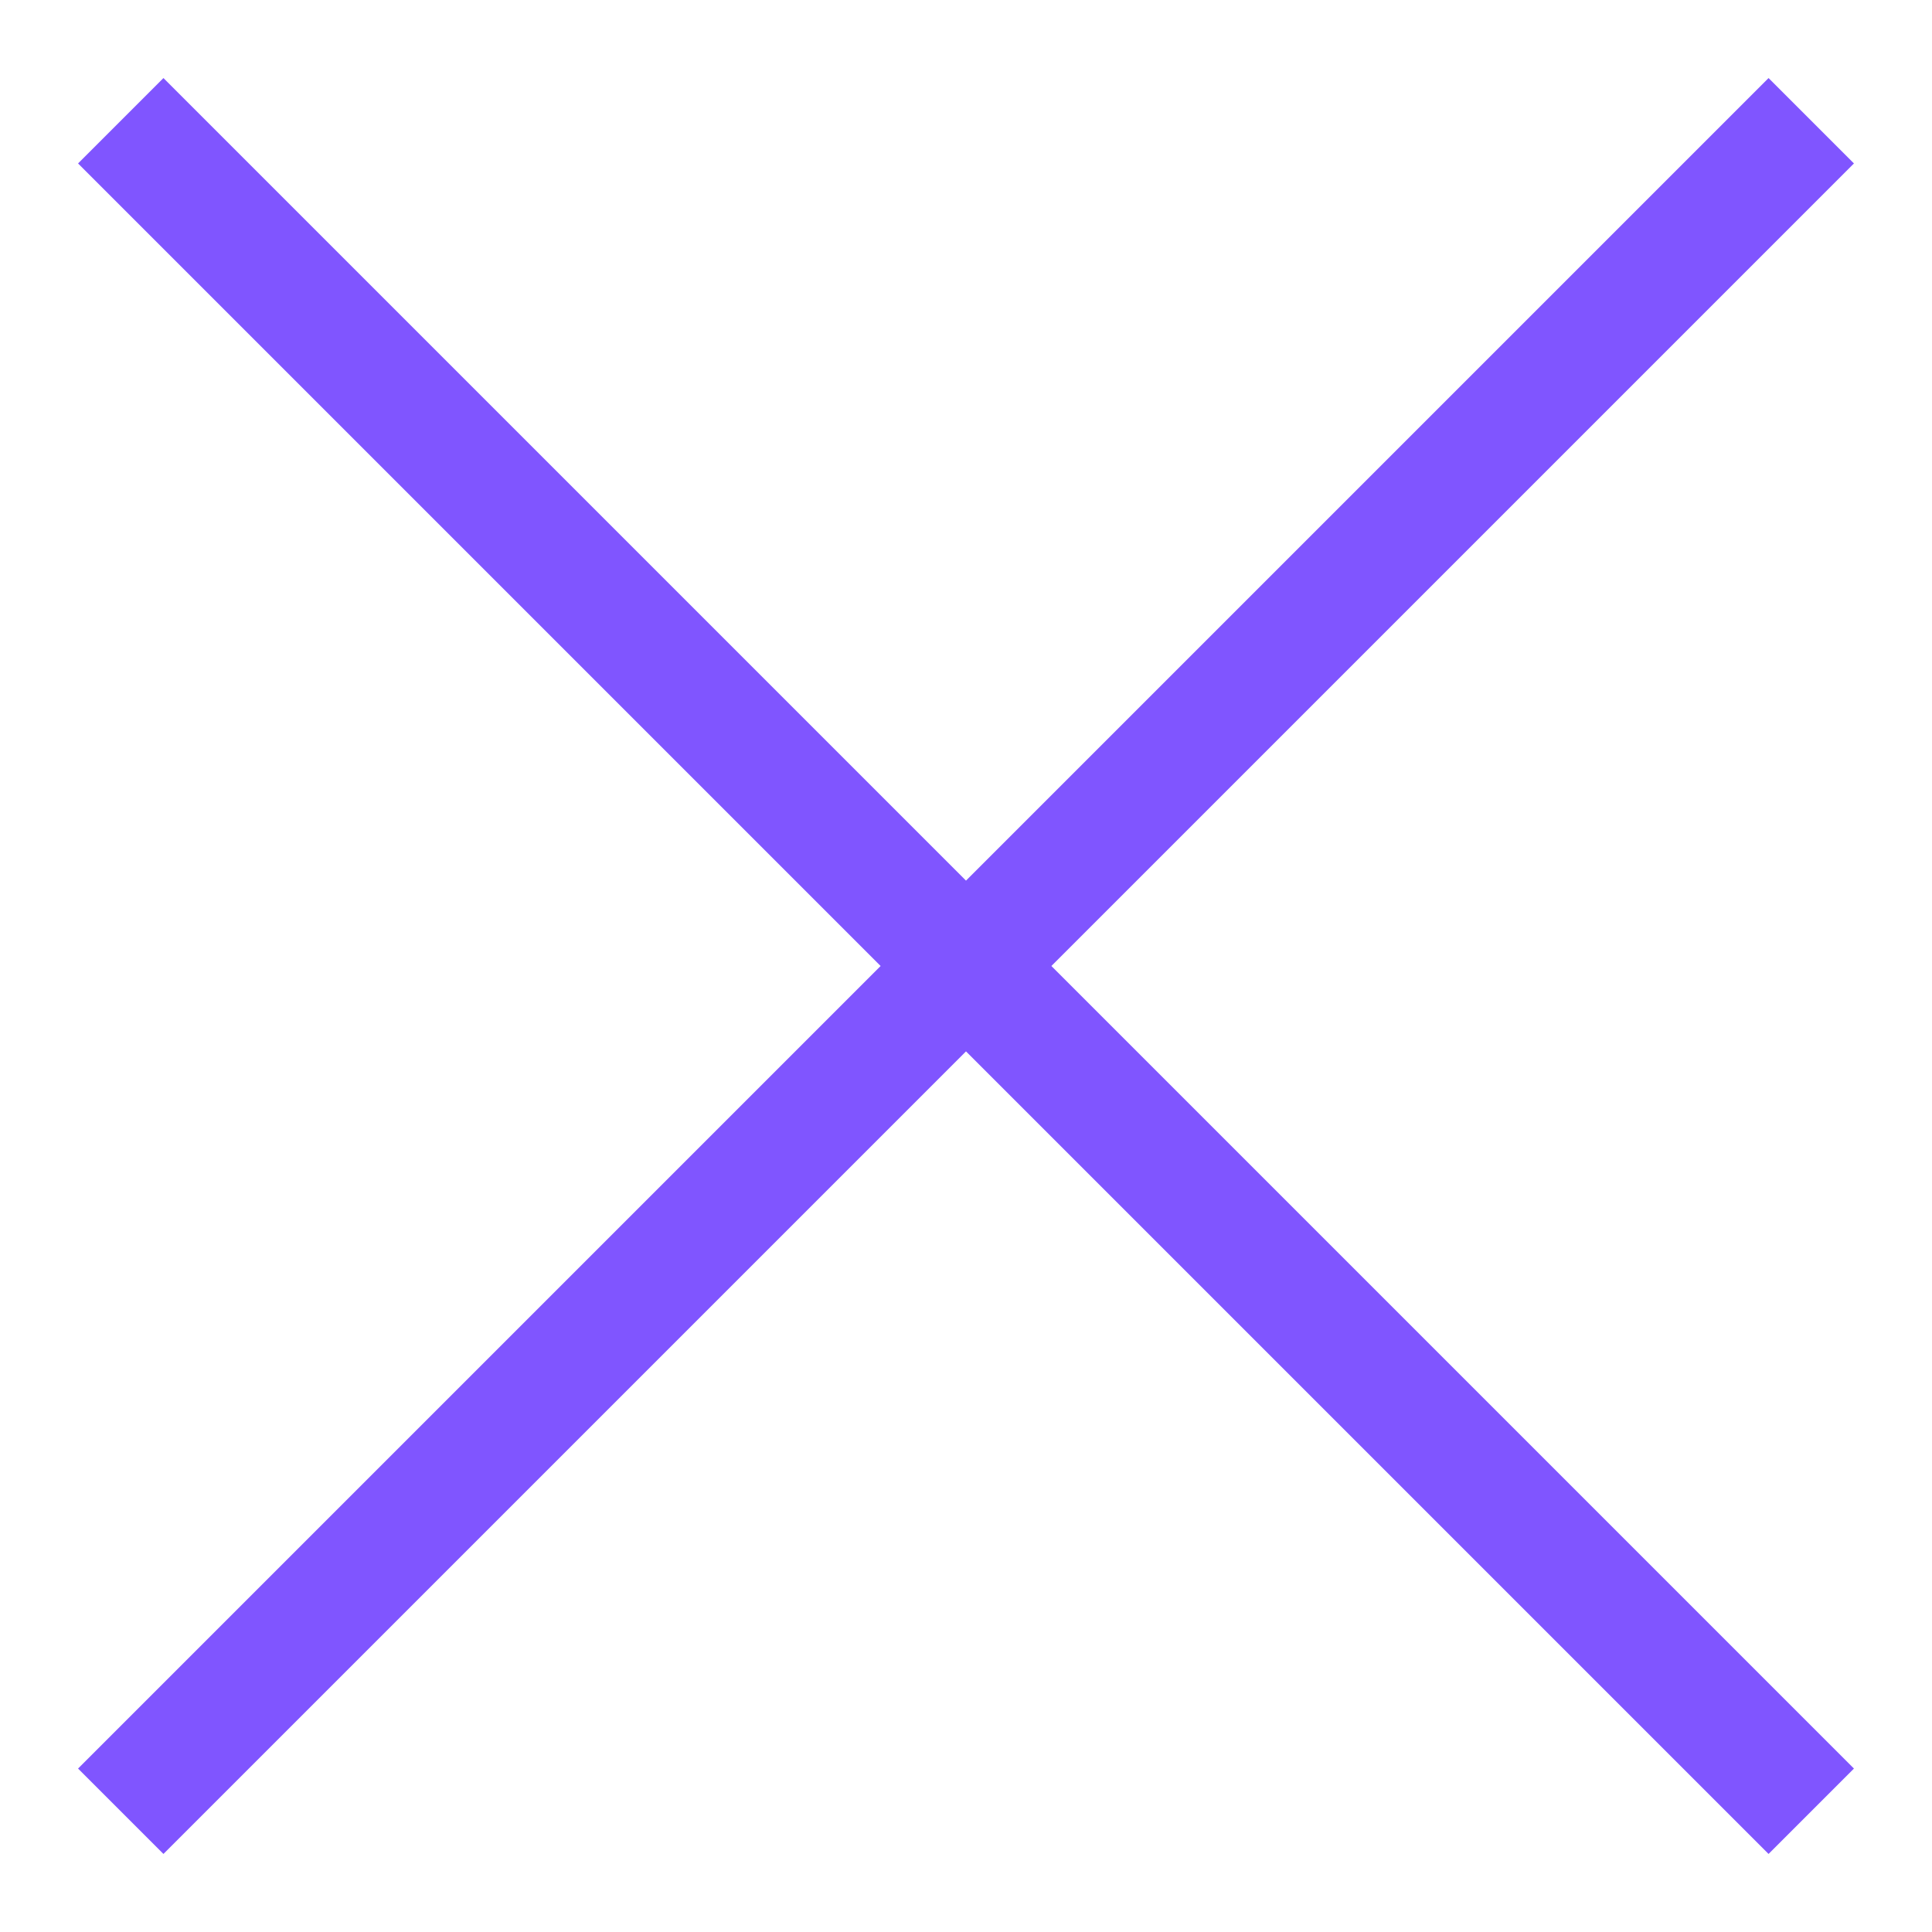
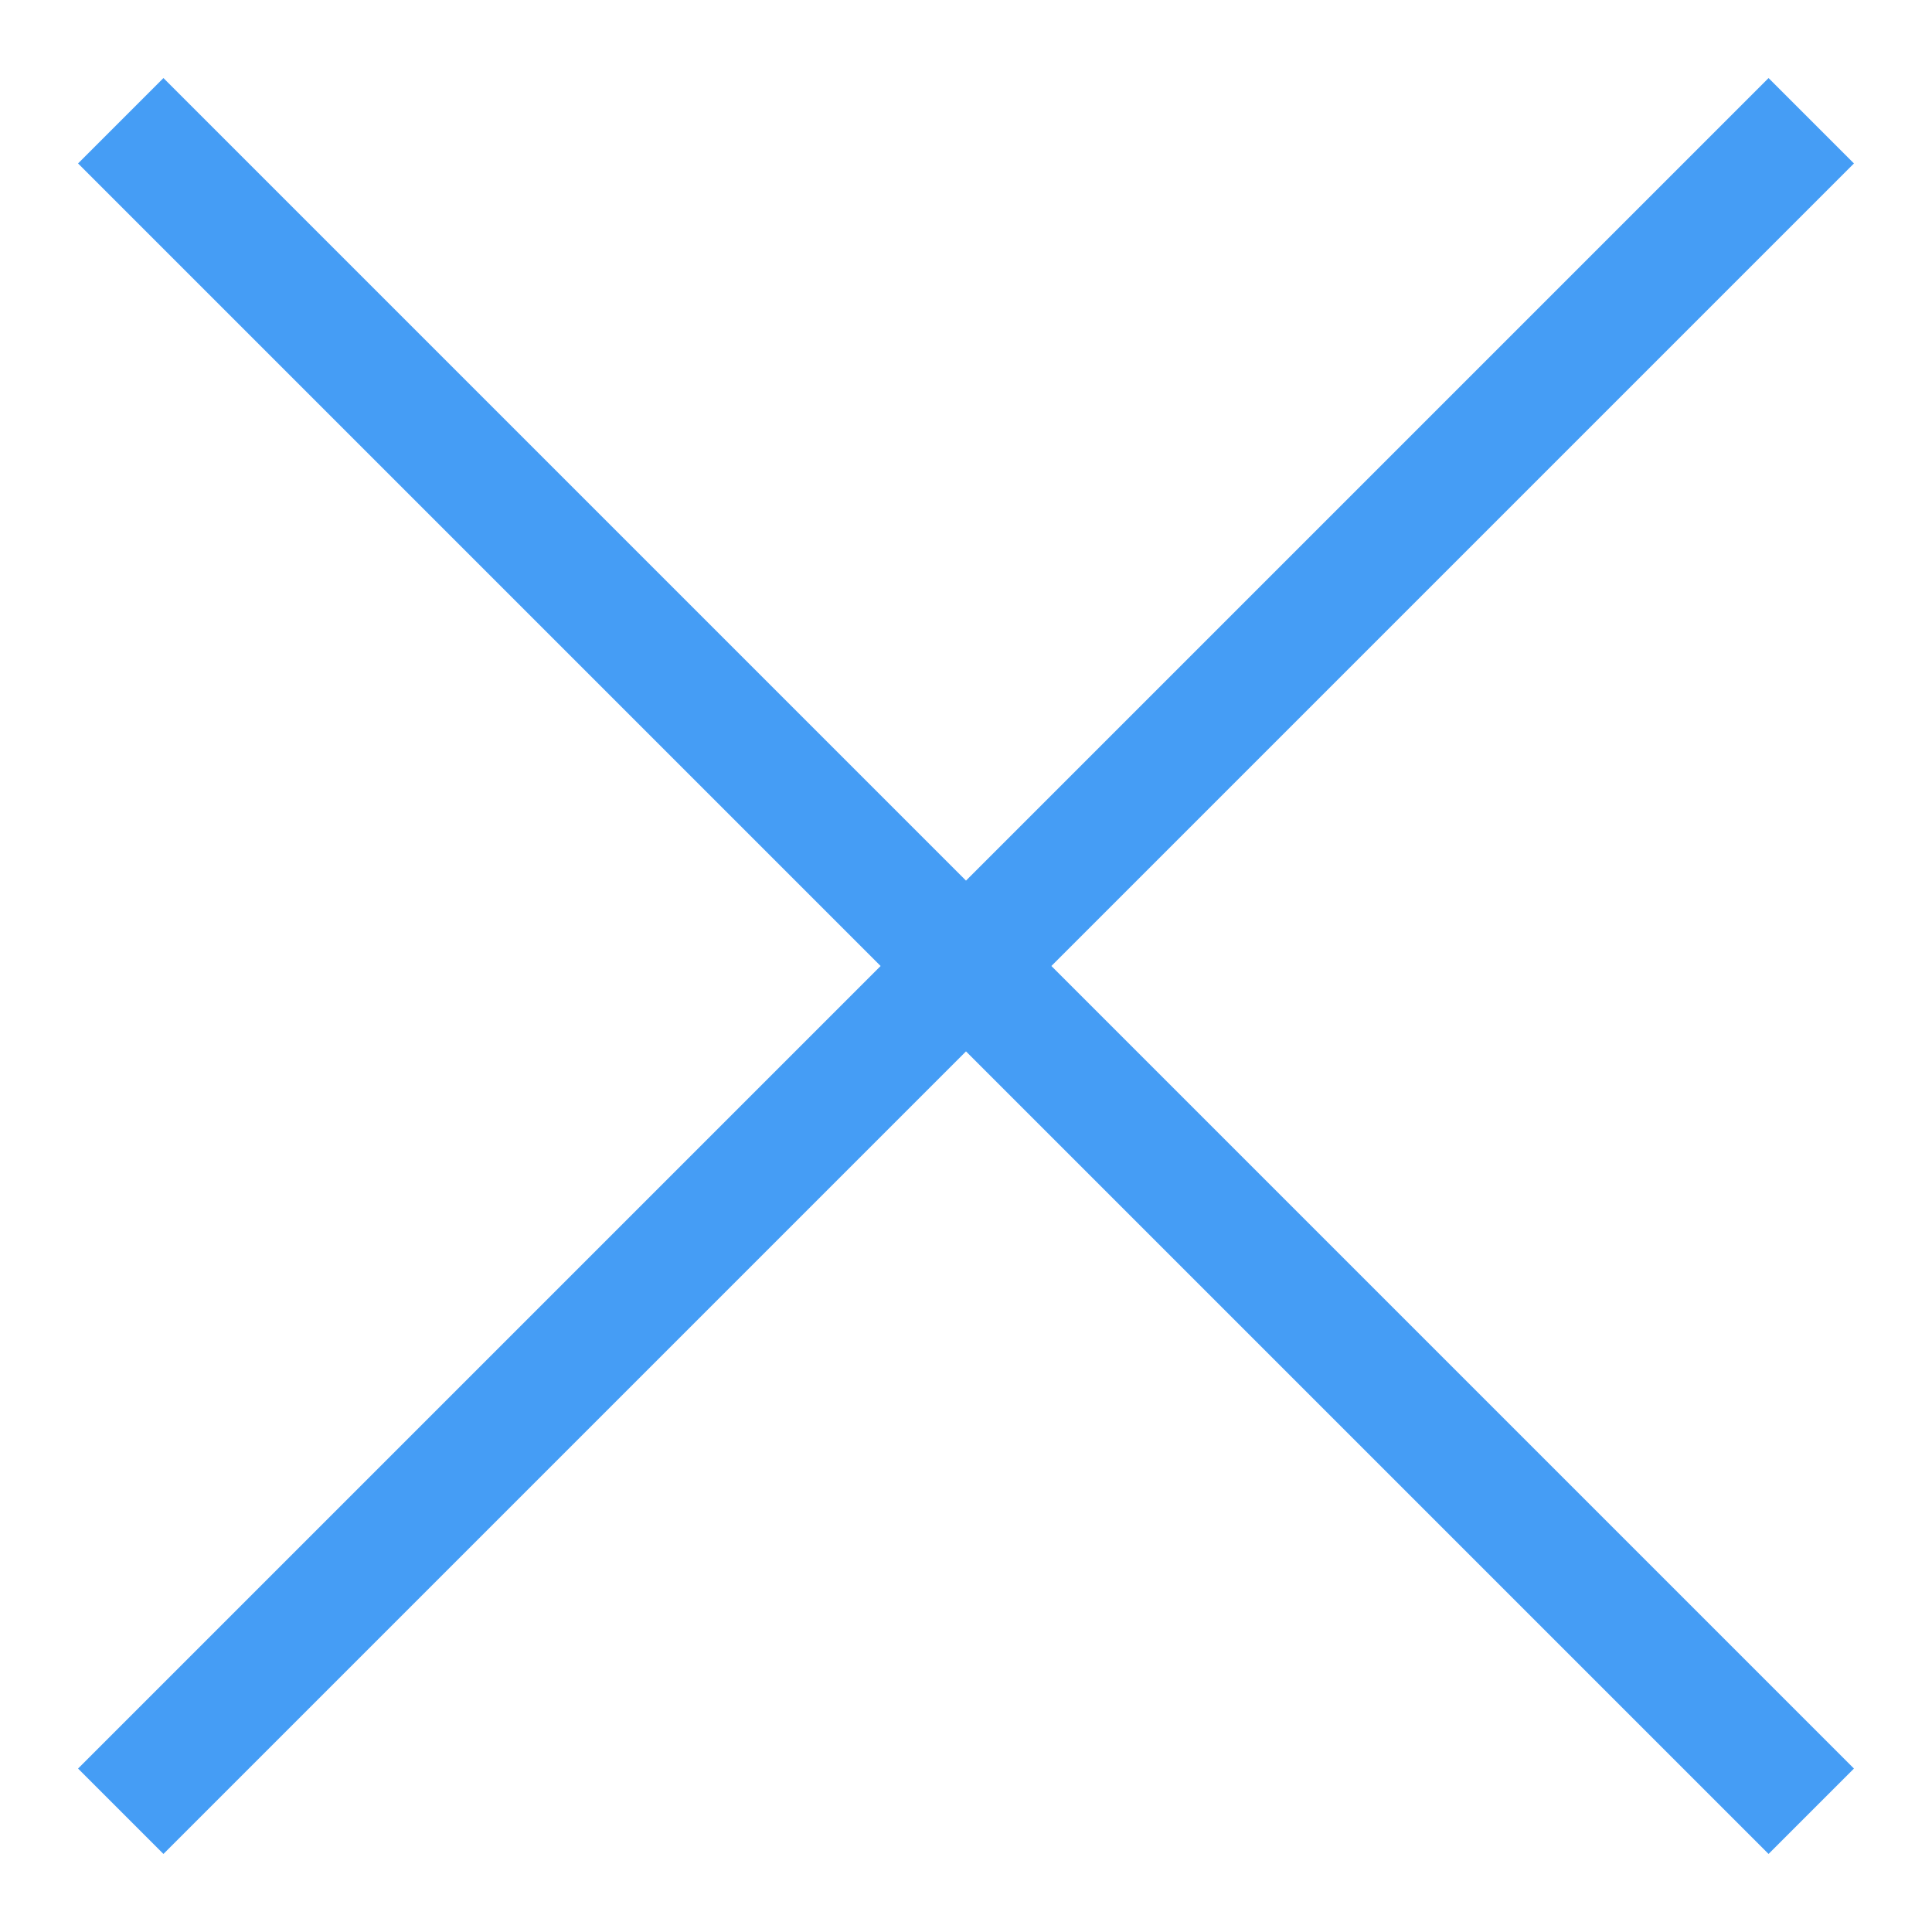
- <svg xmlns="http://www.w3.org/2000/svg" viewBox="0 0 16 16" fill="none" stroke="#8055FF">
+ <svg xmlns="http://www.w3.org/2000/svg" viewBox="0 0 16 16" fill="none" stroke="#459DF5">
  <path d="M1 15L15 1M1 1L15 15" fill="none" />
</svg>
